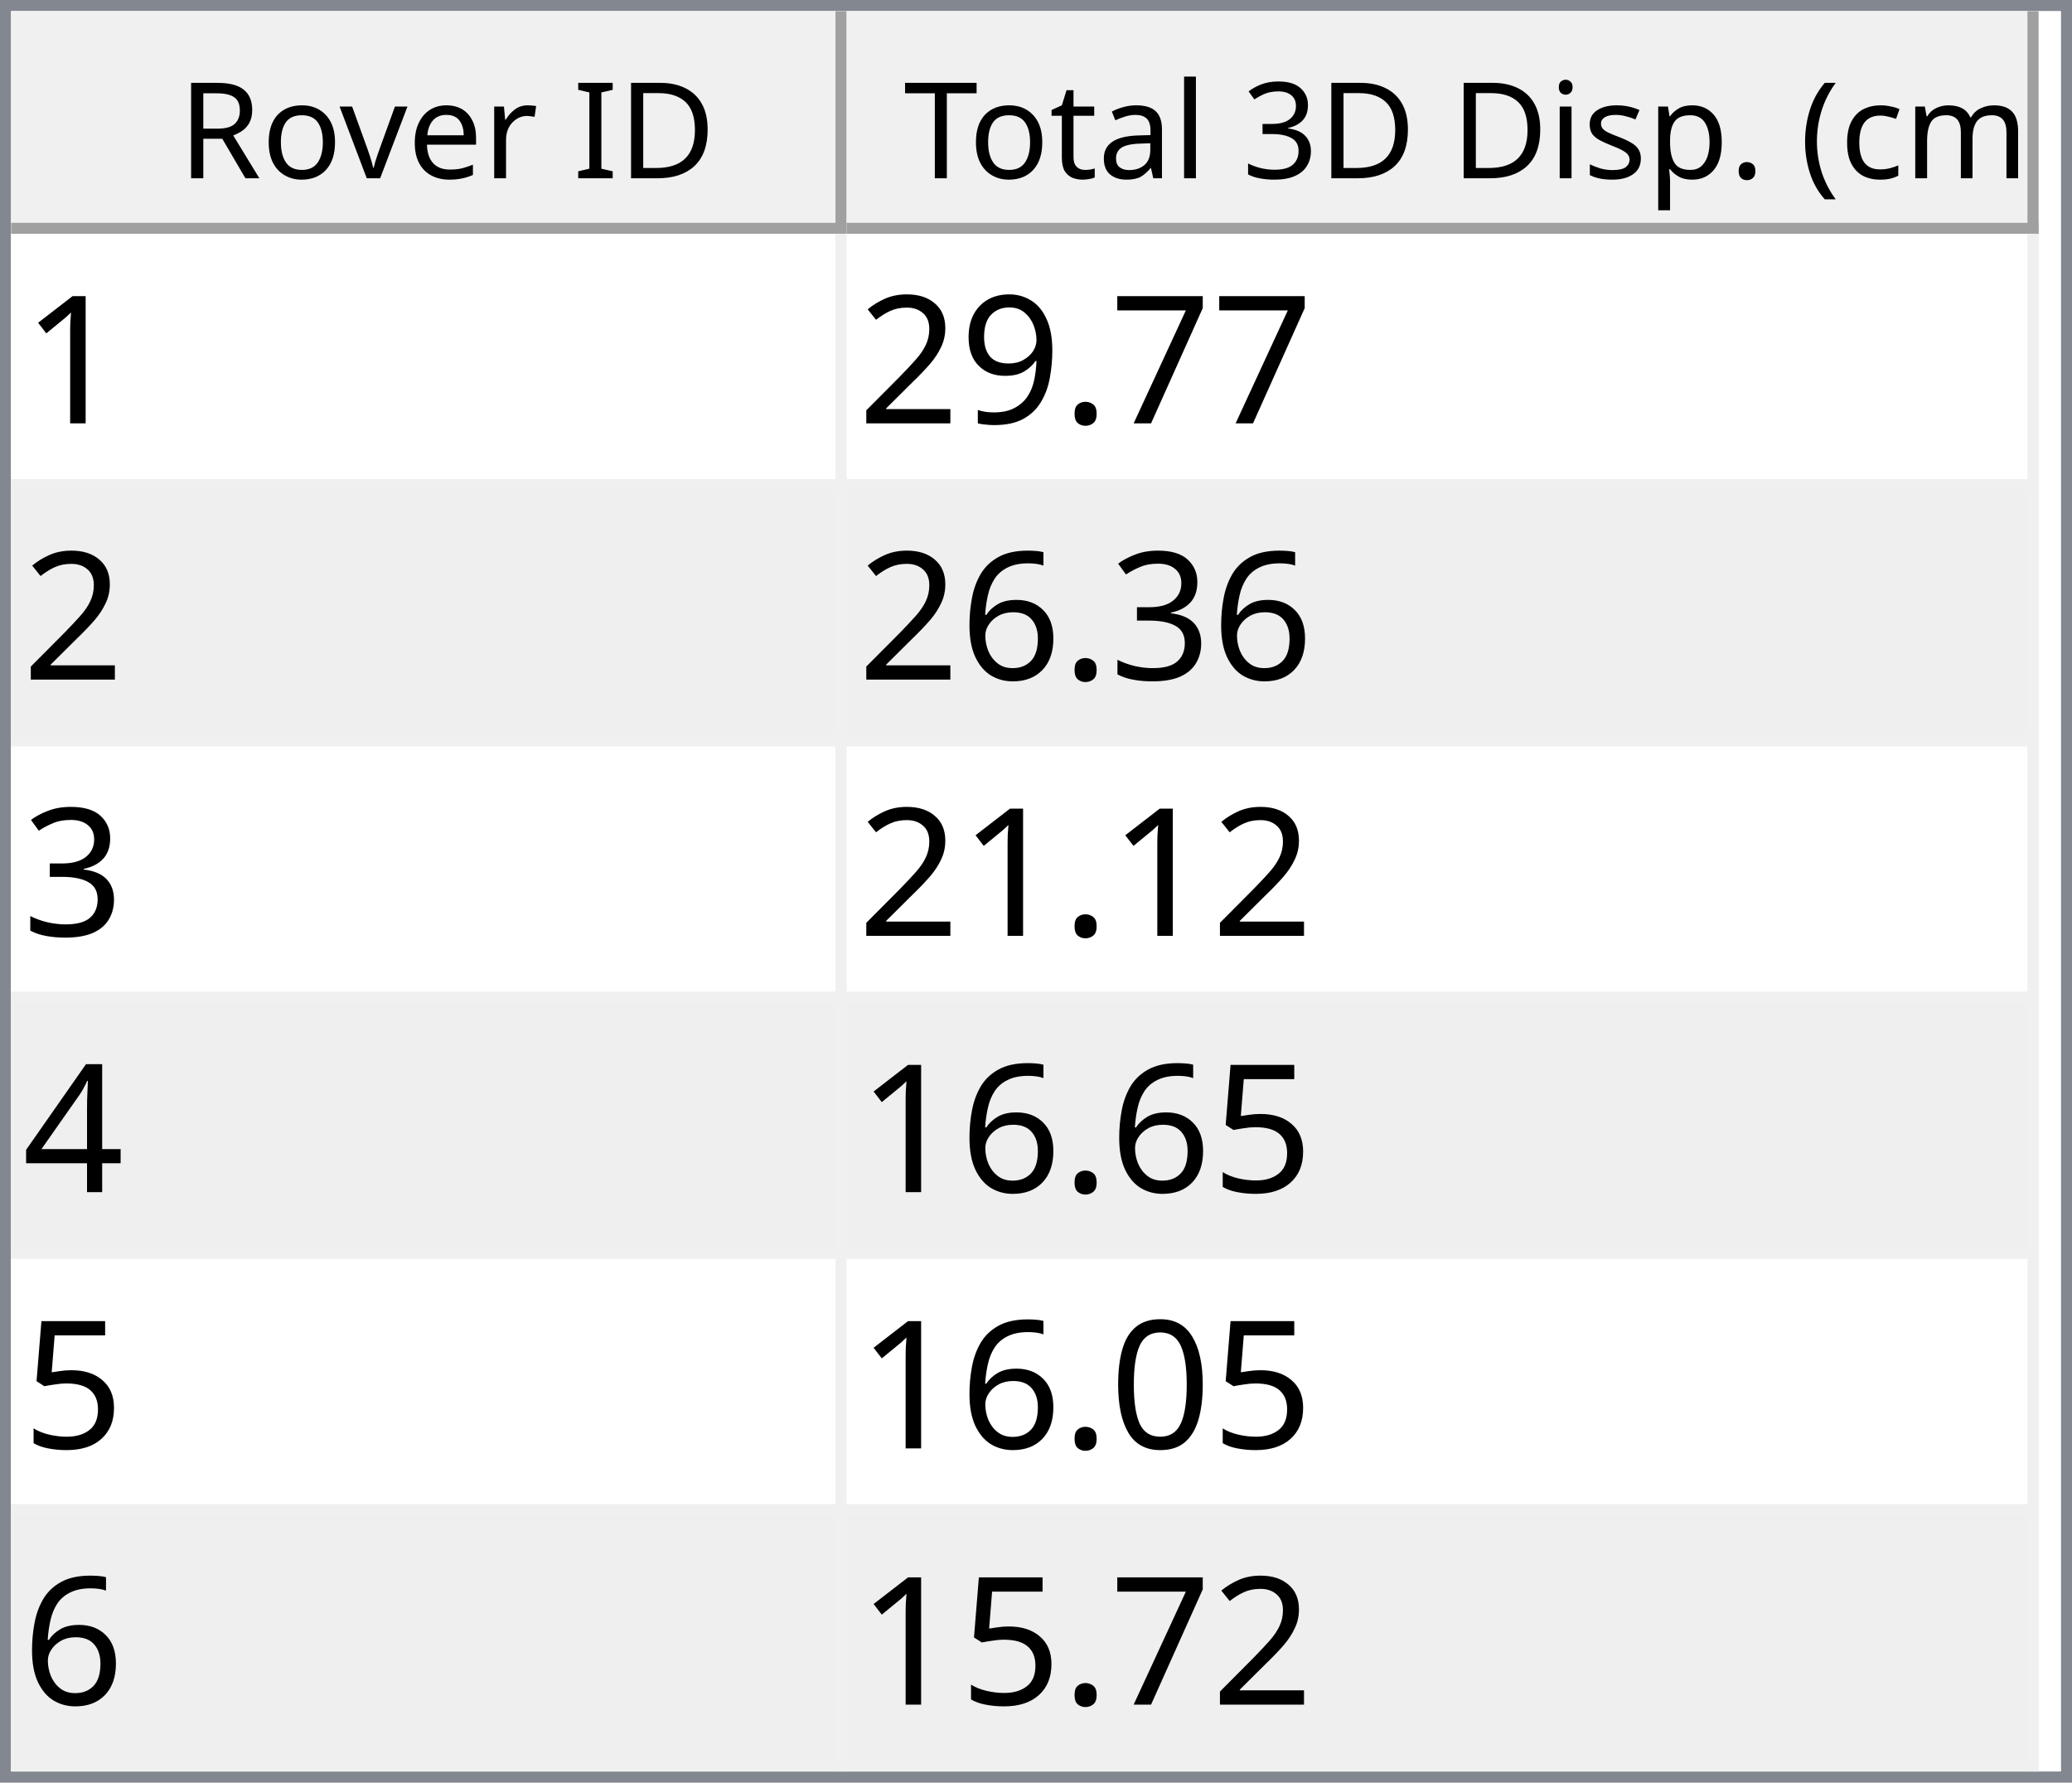
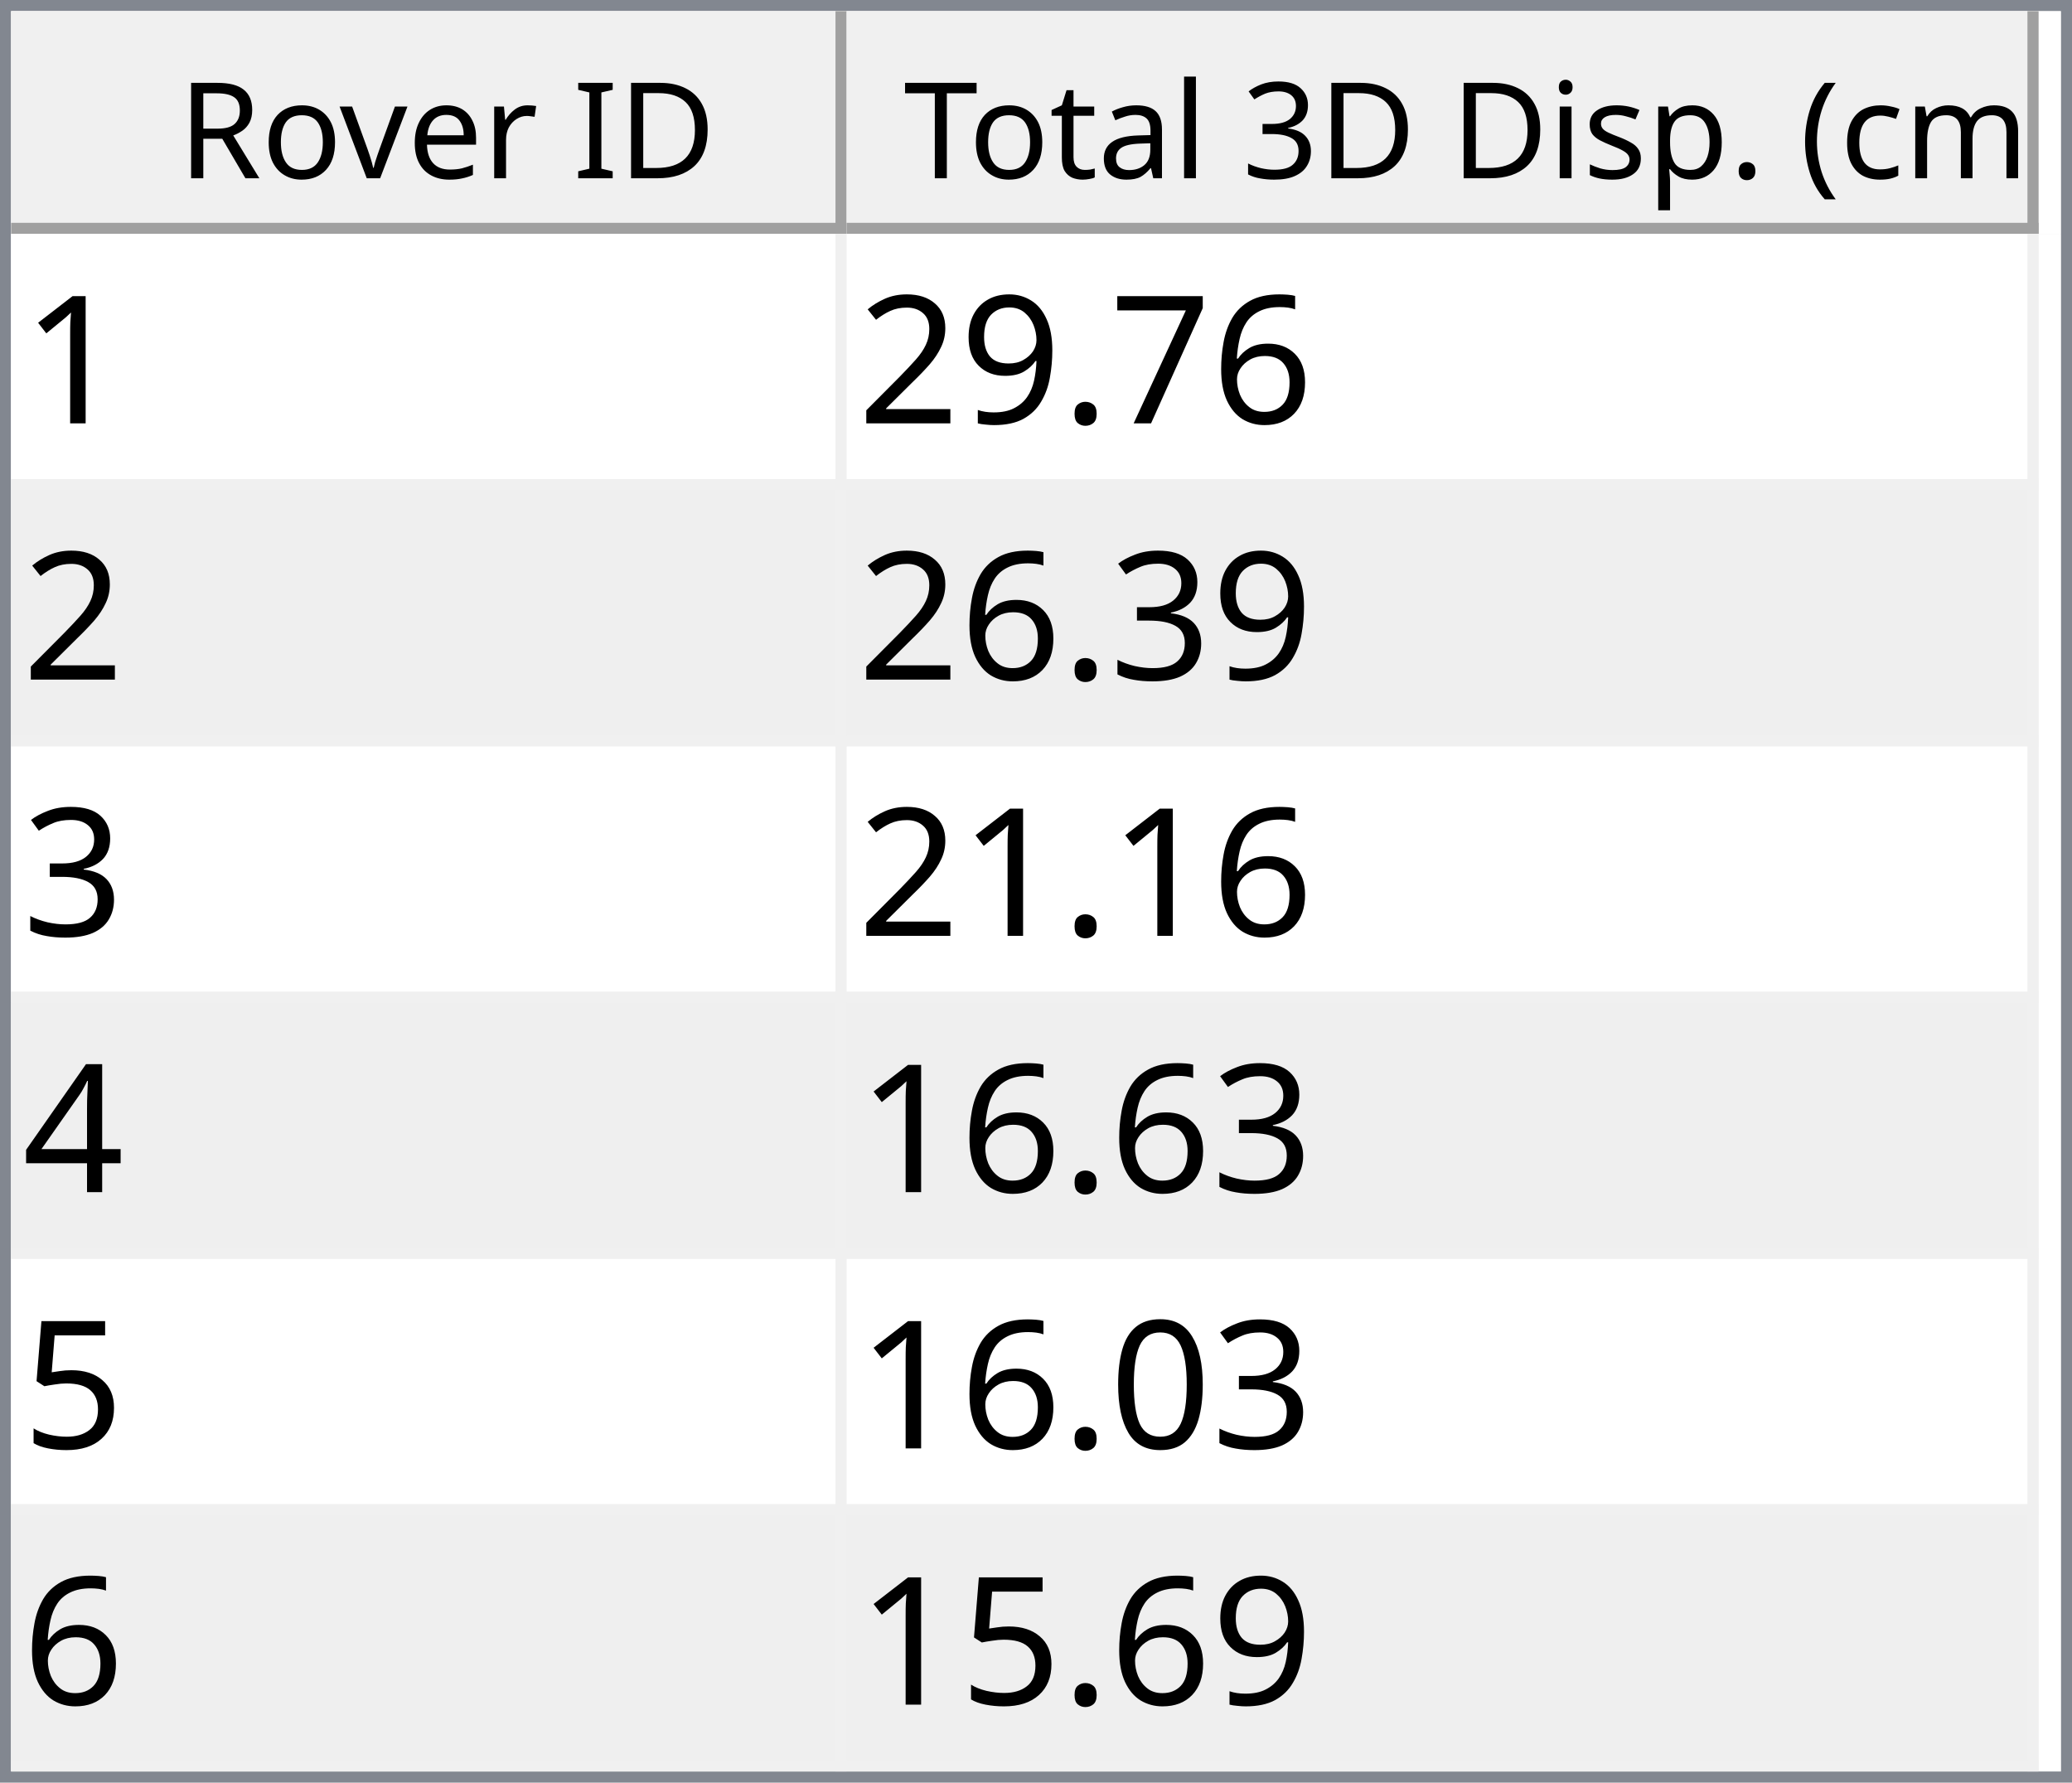
<svg xmlns="http://www.w3.org/2000/svg" style="fill-opacity:1; color-rendering:auto; color-interpolation:auto; text-rendering:auto; stroke:black; stroke-linecap:square; stroke-miterlimit:10; shape-rendering:auto; stroke-opacity:1; fill:black; stroke-dasharray:none; font-weight:normal; stroke-width:1; font-family:'Dialog'; font-style:normal; stroke-linejoin:miter; font-size:12px; stroke-dashoffset:0; image-rendering:auto;" width="186" height="160">
  <defs id="genericDefs" />
  <g>
    <defs id="defs1">
      <clipPath clipPathUnits="userSpaceOnUse" id="clipPath1">
        <path d="M0 0 L186 0 L186 160 L0 160 L0 0 Z" />
      </clipPath>
      <clipPath clipPathUnits="userSpaceOnUse" id="clipPath2">
        <path d="M0 0 L0 160 L186 160 L186 0 Z" />
      </clipPath>
      <clipPath clipPathUnits="userSpaceOnUse" id="clipPath3">
        <path d="M0 0 L0 20 L184 20 L184 0 Z" />
      </clipPath>
      <clipPath clipPathUnits="userSpaceOnUse" id="clipPath4">
        <path d="M0 0 L0 20 L75 20 L75 0 Z" />
      </clipPath>
      <clipPath clipPathUnits="userSpaceOnUse" id="clipPath5">
        <path d="M1 1 L1 19 L74 19 L74 1 Z" />
      </clipPath>
      <clipPath clipPathUnits="userSpaceOnUse" id="clipPath6">
        <path d="M0 0 L0 18 L73 18 L73 0 Z" />
      </clipPath>
      <clipPath clipPathUnits="userSpaceOnUse" id="clipPath7">
        <path d="M-0.5 -0.5 L-0.5 19.5 L74.5 19.5 L74.5 -0.5 Z" />
      </clipPath>
      <clipPath clipPathUnits="userSpaceOnUse" id="clipPath8">
        <path d="M0 0 L0 20 L107 20 L107 0 Z" />
      </clipPath>
      <clipPath clipPathUnits="userSpaceOnUse" id="clipPath9">
        <path d="M1 1 L1 19 L106 19 L106 1 Z" />
      </clipPath>
      <clipPath clipPathUnits="userSpaceOnUse" id="clipPath10">
        <path d="M0 0 L0 18 L105 18 L105 0 Z" />
      </clipPath>
      <clipPath clipPathUnits="userSpaceOnUse" id="clipPath11">
        <path d="M-0.5 -0.5 L-0.5 19.5 L106.5 19.5 L106.5 -0.5 Z" />
      </clipPath>
      <clipPath clipPathUnits="userSpaceOnUse" id="clipPath12">
        <path d="M0 0 L0 138 L184 138 L184 0 Z" />
      </clipPath>
      <clipPath clipPathUnits="userSpaceOnUse" id="clipPath13">
        <path d="M0 0 L0 138 L182 138 L182 0 Z" />
      </clipPath>
      <clipPath clipPathUnits="userSpaceOnUse" id="clipPath14">
        <path d="M-0.5 -0.5 L-0.5 137.5 L181.5 137.5 L181.5 -0.5 Z" />
      </clipPath>
      <clipPath clipPathUnits="userSpaceOnUse" id="clipPath15">
        <path d="M0 0 L0 22 L74 22 L74 0 Z" />
      </clipPath>
      <clipPath clipPathUnits="userSpaceOnUse" id="clipPath16">
        <path d="M0 0 L0 22 L106 22 L106 0 Z" />
      </clipPath>
      <font horiz-adv-x="64.551" id="font1">
        <font-face ascent="107.91" descent="25.098" units-per-em="100" style="font-style:normal; font-family:Segoe UI; font-weight:normal;" />
        <missing-glyph horiz-adv-x="64.551" d="M8.109 0 L8.109 68.266 L56.453 68.266 L56.453 0 L8.109 0 ZM15.328 7.234 L49.219 7.234 L49.219 61.031 L15.328 61.031 L15.328 7.234 Z" />
        <glyph unicode="D" horiz-adv-x="70.117" d="M9.188 0 L9.188 70.016 L28.516 70.016 Q65.531 70.016 65.531 35.891 Q65.531 19.672 55.25 9.836 Q44.969 0 27.734 0 L9.188 0 ZM17.391 62.594 L17.391 7.422 L27.828 7.422 Q41.609 7.422 49.273 14.797 Q56.938 22.172 56.938 35.688 Q56.938 62.594 28.328 62.594 L17.391 62.594 Z" />
        <glyph unicode="I" horiz-adv-x="26.611" d="M17.391 0 L9.188 0 L9.188 70.016 L17.391 70.016 L17.391 0 Z" />
        <glyph unicode=" " horiz-adv-x="27.393" d="" />
        <glyph unicode="r" horiz-adv-x="34.766" d="M34.188 41.891 Q32.078 43.5 28.125 43.5 Q23 43.5 19.555 38.672 Q16.109 33.844 16.109 25.484 L16.109 0 L8.109 0 L8.109 50 L16.109 50 L16.109 39.703 L16.312 39.703 Q18.016 44.969 21.531 47.922 Q25.047 50.875 29.391 50.875 Q32.516 50.875 34.188 50.203 L34.188 41.891 Z" />
        <glyph unicode="e" horiz-adv-x="52.295" d="M48.297 23 L12.984 23 Q13.188 14.656 17.484 10.109 Q21.781 5.562 29.297 5.562 Q37.75 5.562 44.828 11.141 L44.828 3.609 Q38.234 -1.172 27.391 -1.172 Q16.797 -1.172 10.742 5.641 Q4.688 12.453 4.688 24.812 Q4.688 36.469 11.305 43.82 Q17.922 51.172 27.734 51.172 Q37.547 51.172 42.922 44.828 Q48.297 38.484 48.297 27.203 L48.297 23 ZM40.094 29.781 Q40.047 36.719 36.75 40.578 Q33.453 44.438 27.594 44.438 Q21.922 44.438 17.969 40.383 Q14.016 36.328 13.094 29.781 L40.094 29.781 Z" />
        <glyph unicode="v" horiz-adv-x="47.9" d="M47.406 50 L27.484 0 L19.625 0 L0.688 50 L9.469 50 L22.172 13.672 Q23.578 9.672 23.922 6.688 L24.125 6.688 Q24.609 10.453 25.688 13.484 L38.969 50 L47.406 50 Z" />
        <glyph unicode="o" horiz-adv-x="58.594" d="M29 -1.172 Q17.922 -1.172 11.305 5.836 Q4.688 12.844 4.688 24.422 Q4.688 37.016 11.57 44.094 Q18.453 51.172 30.172 51.172 Q41.359 51.172 47.633 44.289 Q53.906 37.406 53.906 25.203 Q53.906 13.234 47.141 6.031 Q40.375 -1.172 29 -1.172 ZM29.594 44.438 Q21.875 44.438 17.383 39.188 Q12.891 33.938 12.891 24.703 Q12.891 15.828 17.43 10.695 Q21.969 5.562 29.594 5.562 Q37.359 5.562 41.531 10.594 Q45.703 15.625 45.703 24.906 Q45.703 34.281 41.531 39.359 Q37.359 44.438 29.594 44.438 Z" />
        <glyph unicode="R" horiz-adv-x="59.814" d="M59.375 0 L49.609 0 L37.891 19.625 Q36.281 22.359 34.766 24.289 Q33.25 26.219 31.664 27.438 Q30.078 28.656 28.25 29.219 Q26.422 29.781 24.125 29.781 L17.391 29.781 L17.391 0 L9.188 0 L9.188 70.016 L30.078 70.016 Q34.672 70.016 38.555 68.867 Q42.438 67.719 45.289 65.375 Q48.141 63.031 49.758 59.547 Q51.375 56.062 51.375 51.375 Q51.375 47.703 50.273 44.656 Q49.172 41.609 47.148 39.211 Q45.125 36.812 42.266 35.133 Q39.406 33.453 35.844 32.516 L35.844 32.328 Q37.594 31.547 38.891 30.547 Q40.188 29.547 41.359 28.18 Q42.531 26.812 43.68 25.078 Q44.828 23.344 46.234 21.047 L59.375 0 ZM17.391 62.594 L17.391 37.203 L28.516 37.203 Q31.594 37.203 34.203 38.133 Q36.812 39.062 38.719 40.797 Q40.625 42.531 41.703 45.047 Q42.781 47.562 42.781 50.688 Q42.781 56.297 39.141 59.445 Q35.5 62.594 28.609 62.594 L17.391 62.594 Z" />
        <glyph unicode=")" horiz-adv-x="30.176" d="M8.297 -15.922 L1.172 -15.922 Q16.406 2.344 16.406 26.812 Q16.406 51.469 1.078 70.016 L8.297 70.016 Q23.531 52.156 23.531 26.703 Q23.531 1.375 8.297 -15.922 Z" />
        <glyph unicode="m" horiz-adv-x="86.133" d="M79.109 0 L71.094 0 L71.094 28.719 Q71.094 37.016 68.531 40.727 Q65.969 44.438 59.906 44.438 Q54.781 44.438 51.195 39.75 Q47.609 35.062 47.609 28.516 L47.609 0 L39.594 0 L39.594 29.688 Q39.594 44.438 28.219 44.438 Q22.953 44.438 19.531 40.016 Q16.109 35.594 16.109 28.516 L16.109 0 L8.109 0 L8.109 50 L16.109 50 L16.109 42.094 L16.312 42.094 Q21.625 51.172 31.844 51.172 Q36.969 51.172 40.773 48.312 Q44.578 45.453 46 40.828 Q51.562 51.172 62.594 51.172 Q79.109 51.172 79.109 30.812 L79.109 0 Z" />
        <glyph unicode="c" horiz-adv-x="46.191" d="M42.188 2.297 Q36.422 -1.172 28.516 -1.172 Q17.828 -1.172 11.258 5.789 Q4.688 12.75 4.688 23.828 Q4.688 36.188 11.766 43.68 Q18.844 51.172 30.672 51.172 Q37.25 51.172 42.281 48.734 L42.281 40.531 Q36.719 44.438 30.375 44.438 Q22.703 44.438 17.797 38.945 Q12.891 33.453 12.891 24.516 Q12.891 15.719 17.508 10.641 Q22.125 5.562 29.891 5.562 Q36.422 5.562 42.188 9.906 L42.188 2.297 Z" />
        <glyph unicode="(" horiz-adv-x="30.176" d="M29.109 -15.922 L21.969 -15.922 Q6.844 1.375 6.844 26.703 Q6.844 52.156 21.969 70.016 L29.203 70.016 Q13.875 51.469 13.875 26.812 Q13.875 2.344 29.109 -15.922 Z" />
        <glyph unicode="." horiz-adv-x="21.68" d="M10.891 -1.078 Q8.641 -1.078 7.055 0.539 Q5.469 2.156 5.469 4.391 Q5.469 6.641 7.055 8.273 Q8.641 9.906 10.891 9.906 Q13.188 9.906 14.797 8.273 Q16.406 6.641 16.406 4.391 Q16.406 2.156 14.797 0.539 Q13.188 -1.078 10.891 -1.078 Z" />
        <glyph unicode="p" horiz-adv-x="58.789" d="M16.312 7.234 L16.109 7.234 L16.109 -23 L8.109 -23 L8.109 50 L16.109 50 L16.109 41.219 L16.312 41.219 Q22.219 51.172 33.594 51.172 Q43.266 51.172 48.688 44.461 Q54.109 37.75 54.109 26.469 Q54.109 13.922 48 6.375 Q41.891 -1.172 31.297 -1.172 Q21.578 -1.172 16.312 7.234 ZM16.109 27.391 L16.109 20.406 Q16.109 14.203 20.141 9.883 Q24.172 5.562 30.375 5.562 Q37.641 5.562 41.773 11.133 Q45.906 16.703 45.906 26.609 Q45.906 34.969 42.047 39.703 Q38.188 44.438 31.594 44.438 Q24.609 44.438 20.359 39.578 Q16.109 34.719 16.109 27.391 Z" />
        <glyph unicode="s" horiz-adv-x="42.432" d="M5.078 1.812 L5.078 10.406 Q11.625 5.562 19.484 5.562 Q30.031 5.562 30.031 12.594 Q30.031 14.594 29.125 15.992 Q28.219 17.391 26.68 18.461 Q25.141 19.531 23.07 20.383 Q21 21.234 18.609 22.172 Q15.281 23.484 12.766 24.828 Q10.25 26.172 8.57 27.859 Q6.891 29.547 6.031 31.695 Q5.172 33.844 5.172 36.719 Q5.172 40.234 6.789 42.945 Q8.406 45.656 11.086 47.484 Q13.766 49.312 17.211 50.242 Q20.656 51.172 24.312 51.172 Q30.812 51.172 35.938 48.922 L35.938 40.828 Q30.422 44.438 23.25 44.438 Q21 44.438 19.195 43.922 Q17.391 43.406 16.094 42.477 Q14.797 41.547 14.086 40.258 Q13.375 38.969 13.375 37.406 Q13.375 35.453 14.086 34.133 Q14.797 32.812 16.164 31.789 Q17.531 30.766 19.484 29.938 Q21.438 29.109 23.922 28.125 Q27.25 26.859 29.883 25.516 Q32.516 24.172 34.375 22.484 Q36.234 20.797 37.234 18.602 Q38.234 16.406 38.234 13.375 Q38.234 9.672 36.602 6.938 Q34.969 4.203 32.234 2.398 Q29.5 0.594 25.93 -0.289 Q22.359 -1.172 18.453 -1.172 Q10.75 -1.172 5.078 1.812 Z" />
        <glyph unicode="i" horiz-adv-x="24.219" d="M12.203 62.703 Q10.062 62.703 8.547 64.164 Q7.031 65.625 7.031 67.875 Q7.031 70.125 8.547 71.609 Q10.062 73.094 12.203 73.094 Q14.406 73.094 15.945 71.609 Q17.484 70.125 17.484 67.875 Q17.484 65.719 15.945 64.211 Q14.406 62.703 12.203 62.703 ZM16.109 0 L8.109 0 L8.109 50 L16.109 50 L16.109 0 Z" />
        <glyph unicode="3" horiz-adv-x="53.906" d="M46.531 19.828 Q46.531 15.094 44.75 11.211 Q42.969 7.328 39.719 4.57 Q36.469 1.812 31.93 0.297 Q27.391 -1.219 21.922 -1.219 Q11.922 -1.219 6 2.594 L6 11.188 Q13.094 5.609 22.219 5.609 Q25.875 5.609 28.828 6.539 Q31.781 7.469 33.906 9.227 Q36.031 10.984 37.18 13.477 Q38.328 15.969 38.328 19.094 Q38.328 32.812 18.797 32.812 L12.984 32.812 L12.984 39.594 L18.5 39.594 Q35.797 39.594 35.797 52.484 Q35.797 64.406 22.609 64.406 Q15.188 64.406 8.688 59.422 L8.688 67.188 Q15.375 71.188 24.609 71.188 Q29 71.188 32.57 69.969 Q36.141 68.75 38.68 66.555 Q41.219 64.359 42.609 61.281 Q44 58.203 44 54.5 Q44 40.672 30.031 36.719 L30.031 36.531 Q33.594 36.141 36.625 34.797 Q39.656 33.453 41.852 31.305 Q44.047 29.156 45.289 26.25 Q46.531 23.344 46.531 19.828 Z" />
        <glyph unicode="l" horiz-adv-x="24.219" d="M16.109 0 L8.109 0 L8.109 74.031 L16.109 74.031 L16.109 0 Z" />
        <glyph unicode="a" horiz-adv-x="50.879" d="M43.891 0 L35.891 0 L35.891 7.812 L35.688 7.812 Q30.469 -1.172 20.312 -1.172 Q12.844 -1.172 8.617 2.781 Q4.391 6.734 4.391 13.281 Q4.391 27.297 20.906 29.594 L35.891 31.688 Q35.891 44.438 25.594 44.438 Q16.547 44.438 9.281 38.281 L9.281 46.484 Q16.656 51.172 26.266 51.172 Q43.891 51.172 43.891 32.516 L43.891 0 ZM35.891 25.297 L23.828 23.641 Q18.266 22.859 15.43 20.875 Q12.594 18.891 12.594 13.875 Q12.594 10.203 15.211 7.883 Q17.828 5.562 22.172 5.562 Q28.125 5.562 32.008 9.742 Q35.891 13.922 35.891 20.312 L35.891 25.297 Z" />
        <glyph unicode="t" horiz-adv-x="33.887" d="M31.297 0.484 Q28.469 -1.078 23.828 -1.078 Q10.688 -1.078 10.688 13.578 L10.688 43.172 L2.094 43.172 L2.094 50 L10.688 50 L10.688 62.203 L18.703 64.797 L18.703 50 L31.297 50 L31.297 43.172 L18.703 43.172 L18.703 14.984 Q18.703 9.969 20.414 7.82 Q22.125 5.672 26.078 5.672 Q29.109 5.672 31.297 7.328 L31.297 0.484 Z" />
        <glyph unicode="T" horiz-adv-x="52.393" d="M50.594 62.594 L30.375 62.594 L30.375 0 L22.172 0 L22.172 62.594 L2 62.594 L2 70.016 L50.594 70.016 L50.594 62.594 Z" />
      </font>
      <font horiz-adv-x="75.0" id="font2">
        <font-face ascent="100.537" descent="21.973" units-per-em="100" style="font-style:normal; font-family:sans-serif; font-weight:normal;" />
        <missing-glyph horiz-adv-x="75.0" d="M12.5 0 L12.5 62.5 L62.5 62.5 L62.5 0 L12.5 0 ZM14.062 1.562 L60.938 1.562 L60.938 60.938 L14.062 60.938 L14.062 1.562 Z" />
        <glyph unicode="1" horiz-adv-x="55.615" d="M37.25 0 L28.469 0 L28.469 56 Q25.297 52.984 20.141 49.953 Q14.984 46.922 10.891 45.406 L10.891 53.906 Q18.266 57.375 23.781 62.305 Q29.297 67.234 31.594 71.875 L37.25 71.875 L37.25 0 Z" />
+         <glyph unicode="6" horiz-adv-x="55.615" d="M49.75 54.047 L41.016 53.375 Q39.844 58.547 37.703 60.891 Q34.125 64.656 28.906 64.656 Q24.703 64.656 21.531 62.312 Q17.391 59.281 14.992 53.469 Q12.594 47.656 12.5 36.922 Q15.672 41.75 20.266 44.094 Q24.859 46.438 29.891 46.438 Q38.672 46.438 44.852 39.969 Q51.031 33.5 51.031 23.25 Q51.031 16.5 48.125 10.719 Q45.219 4.938 40.141 1.859 Q35.062 -1.219 28.609 -1.219 Q17.625 -1.219 10.695 6.859 Q3.766 14.938 3.766 33.5 Q3.766 54.25 11.422 63.672 Q18.109 71.875 29.438 71.875 Q37.891 71.875 43.289 67.141 Q48.688 62.406 49.75 54.047 ZM13.875 23.188 Q13.875 18.656 15.797 14.508 Q17.719 10.359 21.188 8.18 Q24.656 6 28.469 6 Q34.031 6 38.039 10.492 Q42.047 14.984 42.047 22.703 Q42.047 30.125 38.086 34.398 Q34.125 38.672 28.125 38.672 Q22.172 38.672 18.023 34.398 Q13.875 30.125 13.875 23.188 Z" />
        <glyph unicode="7" horiz-adv-x="55.615" d="M4.734 62.203 L4.734 70.656 L51.078 70.656 L51.078 63.812 Q44.234 56.547 37.523 44.484 Q30.812 32.422 27.156 19.672 Q24.516 10.688 23.781 0 L14.75 0 Q14.891 8.453 18.062 20.414 Q21.234 32.375 27.172 43.484 Q33.109 54.594 39.797 62.203 L4.734 62.203 Z" />
        <glyph unicode="." horiz-adv-x="27.783" d="M9.078 0 L9.078 10.016 L19.094 10.016 L19.094 0 L9.078 0 Z" />
        <glyph unicode="9" horiz-adv-x="55.615" d="M5.469 16.547 L13.922 17.328 Q14.984 11.375 18.016 8.688 Q21.047 6 25.781 6 Q29.828 6 32.883 7.859 Q35.938 9.719 37.891 12.82 Q39.844 15.922 41.164 21.195 Q42.484 26.469 42.484 31.938 Q42.484 32.516 42.438 33.688 Q39.797 29.5 35.234 26.883 Q30.672 24.266 25.344 24.266 Q16.453 24.266 10.305 30.711 Q4.156 37.156 4.156 47.703 Q4.156 58.594 10.578 65.234 Q17 71.875 26.656 71.875 Q33.641 71.875 39.43 68.117 Q45.219 64.359 48.219 57.398 Q51.219 50.438 51.219 37.25 Q51.219 23.531 48.242 15.406 Q45.266 7.281 39.383 3.031 Q33.5 -1.219 25.594 -1.219 Q17.188 -1.219 11.867 3.445 Q6.547 8.109 5.469 16.547 ZM41.453 48.141 Q41.453 55.719 37.43 60.156 Q33.406 64.594 27.734 64.594 Q21.875 64.594 17.531 59.812 Q13.188 55.031 13.188 47.406 Q13.188 40.578 17.312 36.305 Q21.438 32.031 27.484 32.031 Q33.594 32.031 37.523 36.305 Q41.453 40.578 41.453 48.141 Z" />
        <glyph unicode="2" horiz-adv-x="55.615" d="M50.344 8.453 L50.344 0 L3.031 0 Q2.938 3.172 4.047 6.109 Q5.859 10.938 9.836 15.625 Q13.812 20.312 21.344 26.469 Q33.016 36.031 37.117 41.625 Q41.219 47.219 41.219 52.203 Q41.219 57.422 37.477 61.008 Q33.734 64.594 27.734 64.594 Q21.391 64.594 17.578 60.789 Q13.766 56.984 13.719 50.25 L4.688 51.172 Q5.609 61.281 11.664 66.578 Q17.719 71.875 27.938 71.875 Q38.234 71.875 44.242 66.164 Q50.25 60.453 50.25 52 Q50.25 47.703 48.492 43.555 Q46.734 39.406 42.656 34.812 Q38.578 30.219 29.109 22.219 Q21.188 15.578 18.945 13.211 Q16.703 10.844 15.234 8.453 L50.344 8.453 Z" />
        <glyph unicode="3" horiz-adv-x="55.615" d="M4.203 18.891 L12.984 20.062 Q14.5 12.594 18.141 9.297 Q21.781 6 27 6 Q33.203 6 37.477 10.297 Q41.75 14.594 41.75 20.953 Q41.75 27 37.797 30.93 Q33.844 34.859 27.734 34.859 Q25.25 34.859 21.531 33.891 L22.516 41.609 Q23.391 41.5 23.922 41.5 Q29.547 41.5 34.039 44.43 Q38.531 47.359 38.531 53.469 Q38.531 58.297 35.258 61.477 Q31.984 64.656 26.812 64.656 Q21.688 64.656 18.266 61.43 Q14.844 58.203 13.875 51.766 L5.078 53.328 Q6.688 62.156 12.398 67.016 Q18.109 71.875 26.609 71.875 Q32.469 71.875 37.398 69.359 Q42.328 66.844 44.945 62.5 Q47.562 58.156 47.562 53.266 Q47.562 48.641 45.07 44.828 Q42.578 41.016 37.703 38.766 Q44.047 37.312 47.562 32.695 Q51.078 28.078 51.078 21.141 Q51.078 11.766 44.242 5.25 Q37.406 -1.266 26.953 -1.266 Q17.531 -1.266 11.305 4.352 Q5.078 9.969 4.203 18.891 Z" />
-         <glyph unicode="6" horiz-adv-x="55.615" d="M49.75 54.047 L41.016 53.375 Q39.844 58.547 37.703 60.891 Q34.125 64.656 28.906 64.656 Q24.703 64.656 21.531 62.312 Q17.391 59.281 14.992 53.469 Q12.594 47.656 12.5 36.922 Q15.672 41.75 20.266 44.094 Q24.859 46.438 29.891 46.438 Q38.672 46.438 44.852 39.969 Q51.031 33.5 51.031 23.25 Q51.031 16.5 48.125 10.719 Q45.219 4.938 40.141 1.859 Q35.062 -1.219 28.609 -1.219 Q17.625 -1.219 10.695 6.859 Q3.766 14.938 3.766 33.5 Q3.766 54.25 11.422 63.672 Q18.109 71.875 29.438 71.875 Q37.891 71.875 43.289 67.141 Q48.688 62.406 49.75 54.047 ZM13.875 23.188 Q13.875 18.656 15.797 14.508 Q17.719 10.359 21.188 8.18 Q24.656 6 28.469 6 Q34.031 6 38.039 10.492 Q42.047 14.984 42.047 22.703 Q42.047 30.125 38.086 34.398 Q34.125 38.672 28.125 38.672 Q22.172 38.672 18.023 34.398 Q13.875 30.125 13.875 23.188 Z" />
        <glyph unicode="4" horiz-adv-x="55.615" d="M32.328 0 L32.328 17.141 L1.266 17.141 L1.266 25.203 L33.938 71.578 L41.109 71.578 L41.109 25.203 L50.781 25.203 L50.781 17.141 L41.109 17.141 L41.109 0 L32.328 0 ZM32.328 25.203 L32.328 57.469 L9.906 25.203 L32.328 25.203 Z" />
        <glyph unicode="5" horiz-adv-x="55.615" d="M4.156 18.75 L13.375 19.531 Q14.406 12.797 18.141 9.398 Q21.875 6 27.156 6 Q33.5 6 37.891 10.789 Q42.281 15.578 42.281 23.484 Q42.281 31 38.062 35.352 Q33.844 39.703 27 39.703 Q22.75 39.703 19.336 37.773 Q15.922 35.844 13.969 32.766 L5.719 33.844 L12.641 70.609 L48.25 70.609 L48.25 62.203 L19.672 62.203 L15.828 42.969 Q22.266 47.469 29.344 47.469 Q38.719 47.469 45.164 40.969 Q51.609 34.469 51.609 24.266 Q51.609 14.547 45.953 7.469 Q39.062 -1.219 27.156 -1.219 Q17.391 -1.219 11.211 4.25 Q5.031 9.719 4.156 18.75 Z" />
        <glyph unicode="0" horiz-adv-x="55.615" d="M4.156 35.297 Q4.156 48 6.766 55.742 Q9.375 63.484 14.523 67.68 Q19.672 71.875 27.484 71.875 Q33.25 71.875 37.594 69.555 Q41.938 67.234 44.773 62.867 Q47.609 58.5 49.219 52.227 Q50.828 45.953 50.828 35.297 Q50.828 22.703 48.242 14.969 Q45.656 7.234 40.508 3.008 Q35.359 -1.219 27.484 -1.219 Q17.141 -1.219 11.234 6.203 Q4.156 15.141 4.156 35.297 ZM13.188 35.297 Q13.188 17.672 17.312 11.836 Q21.438 6 27.484 6 Q33.547 6 37.672 11.859 Q41.797 17.719 41.797 35.297 Q41.797 52.984 37.672 58.789 Q33.547 64.594 27.391 64.594 Q21.344 64.594 17.719 59.469 Q13.188 52.938 13.188 35.297 Z" />
      </font>
    </defs>
    <g style="fill:white; stroke:white;">
      <rect x="0" y="0" width="186" style="clip-path:url(#clipPath1); stroke:none;" height="160" />
    </g>
    <g style="fill:white; text-rendering:optimizeSpeed; color-rendering:optimizeSpeed; image-rendering:optimizeSpeed; shape-rendering:crispEdges; stroke:white; color-interpolation:sRGB;">
      <rect x="0" width="186" height="160" y="0" style="stroke:none;" />
      <path style="stroke:none;" d="M0 160 L186 160 L186 0 L0 0 Z" />
    </g>
    <g style="fill:rgb(240,240,240); font-family:'Segoe UI'; stroke:rgb(240,240,240);">
      <rect x="0" y="0" width="186" style="clip-path:url(#clipPath2); stroke:none;" height="160" />
    </g>
    <g style="fill:rgb(130,135,144); font-family:'Segoe UI'; stroke:rgb(130,135,144);">
      <path d="M0 0 L186 0 L186 160 L0 160 L0 0 ZM1 1 L185 1 L185 159 L1 159 L1 1 Z" style="fill-rule:evenodd; clip-path:url(#clipPath2); stroke:none;" />
    </g>
    <g style="fill:white; font-family:'Segoe UI'; stroke:white;" transform="translate(1,1)">
      <rect x="0" y="0" width="184" style="clip-path:url(#clipPath3); stroke:none;" height="20" />
    </g>
    <g style="fill:rgb(240,240,240); font-family:'Segoe UI'; stroke:rgb(240,240,240);" transform="translate(1,1)">
      <rect x="0" y="0" width="75" style="clip-path:url(#clipPath4); stroke:none;" height="20" />
    </g>
    <g style="font-family:'Segoe UI';" transform="translate(2,2)">
      <text x="14" xml:space="preserve" y="14" style="clip-path:url(#clipPath6); stroke:none;">Rover ID</text>
    </g>
    <g style="fill:rgb(160,160,160); font-family:'Segoe UI'; stroke:rgb(160,160,160); stroke-linejoin:bevel;" transform="translate(1.5,1.5)">
      <line x1="74" x2="74" y1="0" style="fill:none; clip-path:url(#clipPath7);" y2="19" />
    </g>
    <g style="fill:rgb(160,160,160); font-family:'Segoe UI'; stroke:rgb(160,160,160); stroke-linejoin:bevel;" transform="matrix(1,0,0,1,1,1) translate(0.5,0.5)">
      <line x1="0" x2="74" y1="19" style="fill:none; clip-path:url(#clipPath7);" y2="19" />
    </g>
    <g style="fill:rgb(240,240,240); font-family:'Segoe UI'; stroke:rgb(240,240,240);" transform="translate(76,1)">
      <rect x="0" y="0" width="107" style="clip-path:url(#clipPath8); stroke:none;" height="20" />
    </g>
    <g style="font-family:'Segoe UI';" transform="translate(77,2)">
      <text x="1" xml:space="preserve" y="14" style="clip-path:url(#clipPath10); stroke:none;"> Total 3D Disp. (cm)</text>
    </g>
    <g style="fill:rgb(160,160,160); font-family:'Segoe UI'; stroke:rgb(160,160,160); stroke-linejoin:bevel;" transform="translate(76.5,1.5)">
      <line x1="106" x2="106" y1="0" style="fill:none; clip-path:url(#clipPath11);" y2="19" />
    </g>
    <g style="fill:rgb(160,160,160); font-family:'Segoe UI'; stroke:rgb(160,160,160); stroke-linejoin:bevel;" transform="matrix(1,0,0,1,76,1) translate(0.5,0.5)">
      <line x1="0" x2="106" y1="19" style="fill:none; clip-path:url(#clipPath11);" y2="19" />
    </g>
    <g style="fill:white; font-family:'Segoe UI'; stroke:white;" transform="translate(1,21)">
      <rect x="0" y="0" width="184" style="clip-path:url(#clipPath12); stroke:none;" height="138" />
    </g>
    <g style="fill:rgb(240,240,240); font-size:16px; font-family:sans-serif; stroke:rgb(240,240,240);" transform="translate(1,21)">
      <rect x="0" y="0" width="182" style="clip-path:url(#clipPath13); stroke:none;" height="138" />
      <line transform="translate(0.5,0.5)" x1="0" x2="181" y1="22" style="clip-path:url(#clipPath14); fill:none; stroke-linejoin:bevel;" y2="22" />
    </g>
    <g transform="matrix(1,0,0,1,1,21) translate(0.5,0.5)" style="fill:rgb(240,240,240); font-size:16px; font-family:sans-serif; stroke:rgb(240,240,240); stroke-linejoin:bevel;">
      <line x1="0" x2="181" y1="45" style="fill:none; clip-path:url(#clipPath14);" y2="45" />
    </g>
    <g transform="matrix(1,0,0,1,1,21) translate(0.5,0.5)" style="fill:rgb(240,240,240); font-size:16px; font-family:sans-serif; stroke:rgb(240,240,240); stroke-linejoin:bevel;">
      <line x1="0" x2="181" y1="68" style="fill:none; clip-path:url(#clipPath14);" y2="68" />
    </g>
    <g transform="matrix(1,0,0,1,1,21) translate(0.5,0.5)" style="fill:rgb(240,240,240); font-size:16px; font-family:sans-serif; stroke:rgb(240,240,240); stroke-linejoin:bevel;">
      <line x1="0" x2="181" y1="91" style="fill:none; clip-path:url(#clipPath14);" y2="91" />
    </g>
    <g transform="matrix(1,0,0,1,1,21) translate(0.5,0.5)" style="fill:rgb(240,240,240); font-size:16px; font-family:sans-serif; stroke:rgb(240,240,240); stroke-linejoin:bevel;">
      <line x1="0" x2="181" y1="114" style="fill:none; clip-path:url(#clipPath14);" y2="114" />
    </g>
    <g transform="matrix(1,0,0,1,1,21) translate(0.5,0.5)" style="fill:rgb(240,240,240); font-size:16px; font-family:sans-serif; stroke:rgb(240,240,240); stroke-linejoin:bevel;">
      <line x1="0" x2="181" y1="137" style="fill:none; clip-path:url(#clipPath14);" y2="137" />
    </g>
    <g transform="matrix(1,0,0,1,1,21) translate(0.5,0.5)" style="fill:rgb(240,240,240); font-size:16px; font-family:sans-serif; stroke:rgb(240,240,240); stroke-linejoin:bevel;">
      <line x1="74" x2="74" y1="0" style="fill:none; clip-path:url(#clipPath14);" y2="137" />
    </g>
    <g transform="matrix(1,0,0,1,1,21) translate(0.5,0.5)" style="fill:rgb(240,240,240); font-size:16px; font-family:sans-serif; stroke:rgb(240,240,240); stroke-linejoin:bevel;">
      <line x1="181" x2="181" y1="0" style="fill:none; clip-path:url(#clipPath14);" y2="137" />
    </g>
    <g style="fill:white; font-size:16px; font-family:sans-serif; stroke:white;" transform="matrix(1,0,0,1,1,21)">
      <rect x="0" y="0" width="74" style="clip-path:url(#clipPath15); stroke:none;" height="22" />
      <text x="1" y="17" style="fill:black; clip-path:url(#clipPath15); stroke:none;" xml:space="preserve">1</text>
    </g>
    <g style="fill:white; font-size:16px; font-family:sans-serif; stroke:white;" transform="matrix(1,0,0,1,1,21) translate(75,0)">
      <rect x="0" y="0" width="106" style="clip-path:url(#clipPath16); stroke:none;" height="22" />
-       <text x="1" y="17" style="fill:black; clip-path:url(#clipPath16); stroke:none;" xml:space="preserve">29.77</text>
+       <text x="1" y="17" style="fill:black; clip-path:url(#clipPath16); stroke:none;" xml:space="preserve">29.76</text>
    </g>
    <g style="fill:rgb(239,239,239); font-size:16px; font-family:sans-serif; stroke:rgb(239,239,239);" transform="matrix(1,0,0,1,1,21) translate(0,23)">
      <rect x="0" y="0" width="74" style="clip-path:url(#clipPath15); stroke:none;" height="22" />
      <text x="1" y="17" style="fill:black; clip-path:url(#clipPath15); stroke:none;" xml:space="preserve">2</text>
    </g>
    <g style="fill:rgb(239,239,239); font-size:16px; font-family:sans-serif; stroke:rgb(239,239,239);" transform="matrix(1,0,0,1,1,21) translate(75,23)">
      <rect x="0" y="0" width="106" style="clip-path:url(#clipPath16); stroke:none;" height="22" />
-       <text x="1" y="17" style="fill:black; clip-path:url(#clipPath16); stroke:none;" xml:space="preserve">26.36</text>
+       <text x="1" y="17" style="fill:black; clip-path:url(#clipPath16); stroke:none;" xml:space="preserve">26.39</text>
    </g>
    <g style="fill:white; font-size:16px; font-family:sans-serif; stroke:white;" transform="matrix(1,0,0,1,1,21) translate(0,46)">
      <rect x="0" y="0" width="74" style="clip-path:url(#clipPath15); stroke:none;" height="22" />
      <text x="1" y="17" style="fill:black; clip-path:url(#clipPath15); stroke:none;" xml:space="preserve">3</text>
    </g>
    <g style="fill:white; font-size:16px; font-family:sans-serif; stroke:white;" transform="matrix(1,0,0,1,1,21) translate(75,46)">
      <rect x="0" y="0" width="106" style="clip-path:url(#clipPath16); stroke:none;" height="22" />
-       <text x="1" y="17" style="fill:black; clip-path:url(#clipPath16); stroke:none;" xml:space="preserve">21.12</text>
+       <text x="1" y="17" style="fill:black; clip-path:url(#clipPath16); stroke:none;" xml:space="preserve">21.16</text>
    </g>
    <g style="fill:rgb(239,239,239); font-size:16px; font-family:sans-serif; stroke:rgb(239,239,239);" transform="matrix(1,0,0,1,1,21) translate(0,69)">
      <rect x="0" y="0" width="74" style="clip-path:url(#clipPath15); stroke:none;" height="22" />
      <text x="1" y="17" style="fill:black; clip-path:url(#clipPath15); stroke:none;" xml:space="preserve">4</text>
    </g>
    <g style="fill:rgb(239,239,239); font-size:16px; font-family:sans-serif; stroke:rgb(239,239,239);" transform="matrix(1,0,0,1,1,21) translate(75,69)">
      <rect x="0" y="0" width="106" style="clip-path:url(#clipPath16); stroke:none;" height="22" />
-       <text x="1" y="17" style="fill:black; clip-path:url(#clipPath16); stroke:none;" xml:space="preserve">16.65</text>
+       <text x="1" y="17" style="fill:black; clip-path:url(#clipPath16); stroke:none;" xml:space="preserve">16.63</text>
    </g>
    <g style="fill:white; font-size:16px; font-family:sans-serif; stroke:white;" transform="matrix(1,0,0,1,1,21) translate(0,92)">
      <rect x="0" y="0" width="74" style="clip-path:url(#clipPath15); stroke:none;" height="22" />
      <text x="1" y="17" style="fill:black; clip-path:url(#clipPath15); stroke:none;" xml:space="preserve">5</text>
    </g>
    <g style="fill:white; font-size:16px; font-family:sans-serif; stroke:white;" transform="matrix(1,0,0,1,1,21) translate(75,92)">
      <rect x="0" y="0" width="106" style="clip-path:url(#clipPath16); stroke:none;" height="22" />
-       <text x="1" y="17" style="fill:black; clip-path:url(#clipPath16); stroke:none;" xml:space="preserve">16.05</text>
+       <text x="1" y="17" style="fill:black; clip-path:url(#clipPath16); stroke:none;" xml:space="preserve">16.03</text>
    </g>
    <g style="fill:rgb(239,239,239); font-size:16px; font-family:sans-serif; stroke:rgb(239,239,239);" transform="matrix(1,0,0,1,1,21) translate(0,115)">
      <rect x="0" y="0" width="74" style="clip-path:url(#clipPath15); stroke:none;" height="22" />
      <text x="1" y="17" style="fill:black; clip-path:url(#clipPath15); stroke:none;" xml:space="preserve">6</text>
    </g>
    <g style="fill:rgb(239,239,239); font-size:16px; font-family:sans-serif; stroke:rgb(239,239,239);" transform="matrix(1,0,0,1,1,21) translate(75,115)">
      <rect x="0" y="0" width="106" style="clip-path:url(#clipPath16); stroke:none;" height="22" />
-       <text x="1" y="17" style="fill:black; clip-path:url(#clipPath16); stroke:none;" xml:space="preserve">15.72</text>
+       <text x="1" y="17" style="fill:black; clip-path:url(#clipPath16); stroke:none;" xml:space="preserve">15.69</text>
    </g>
  </g>
</svg>
